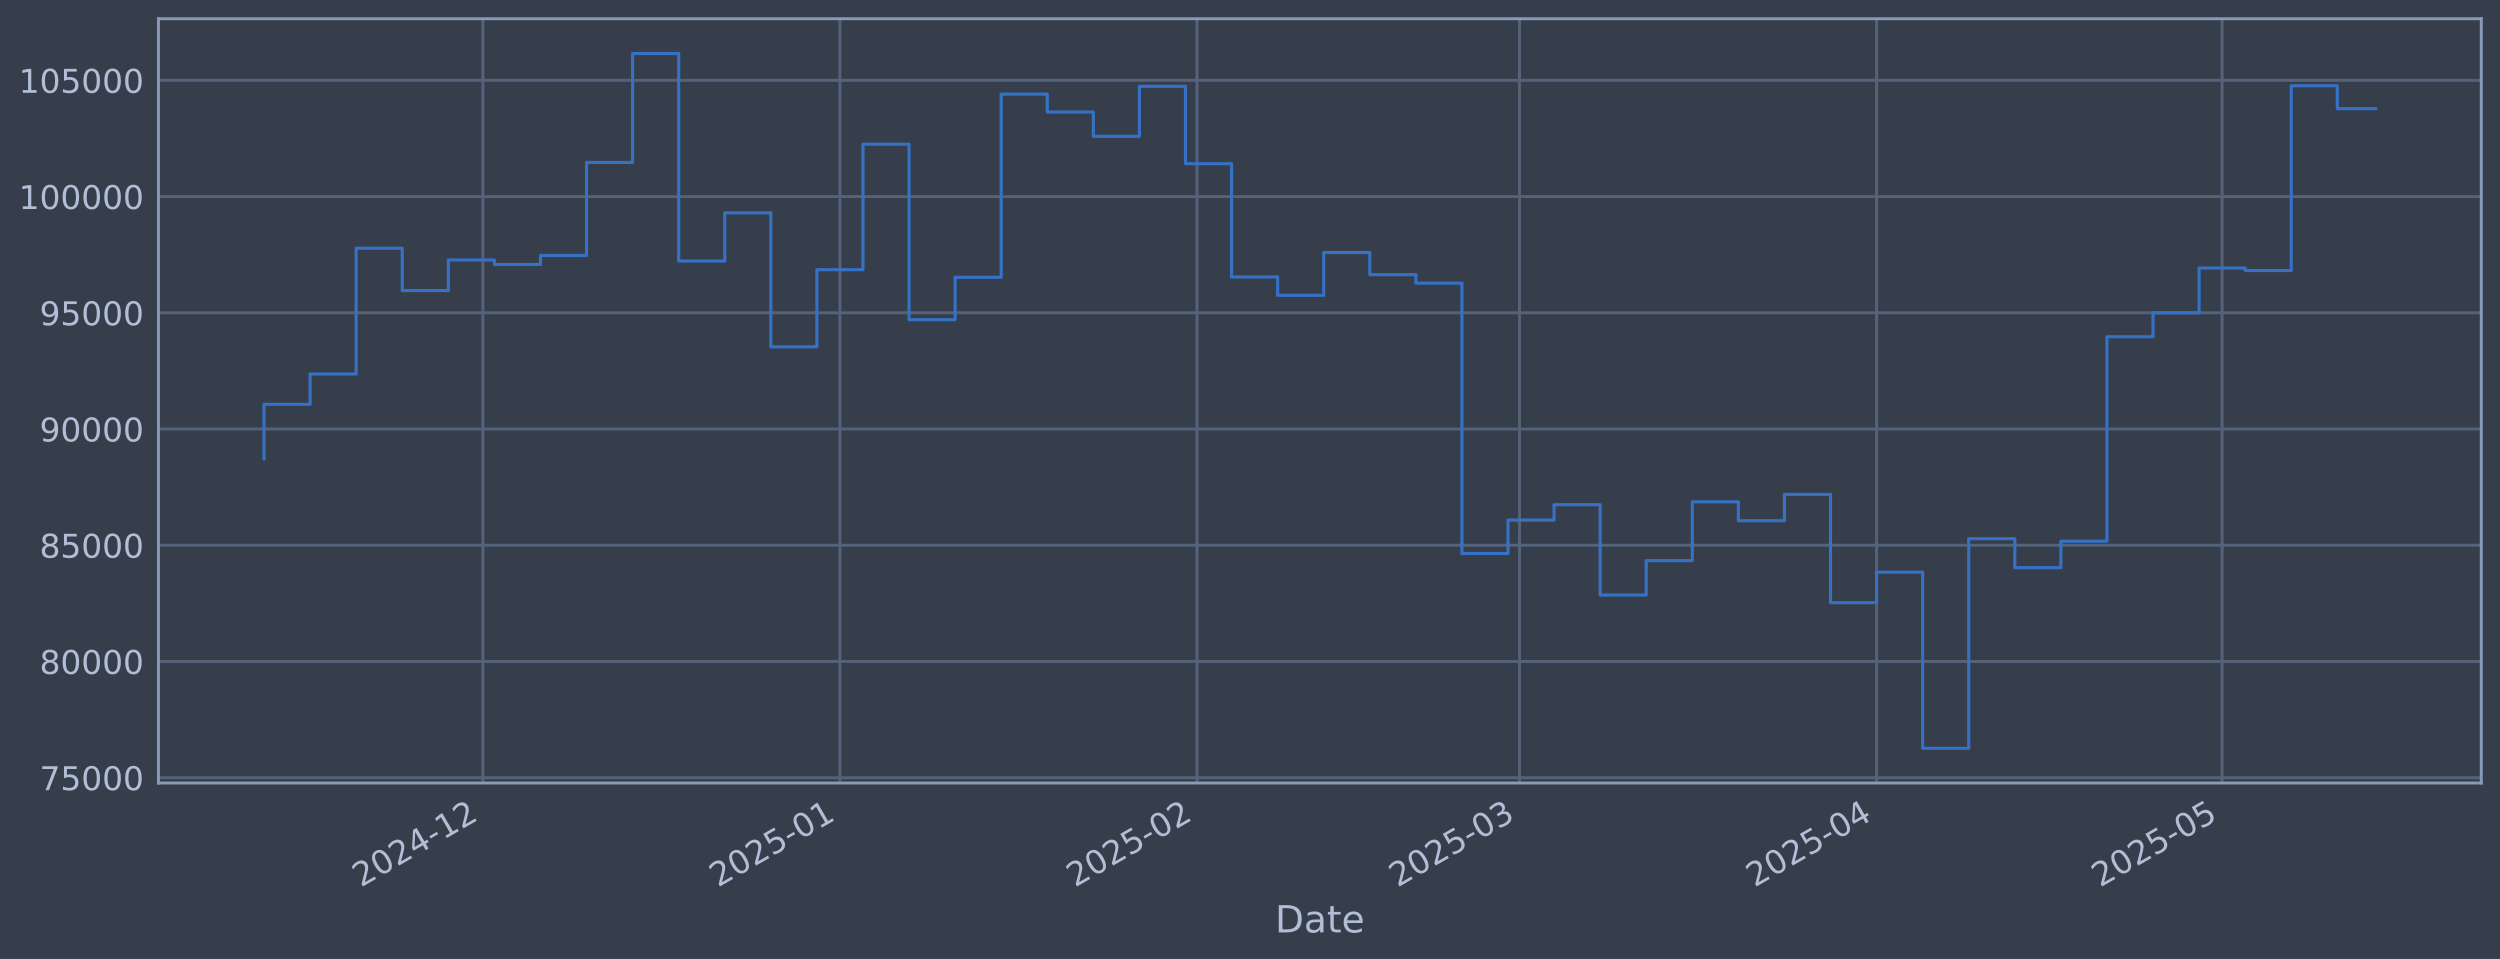
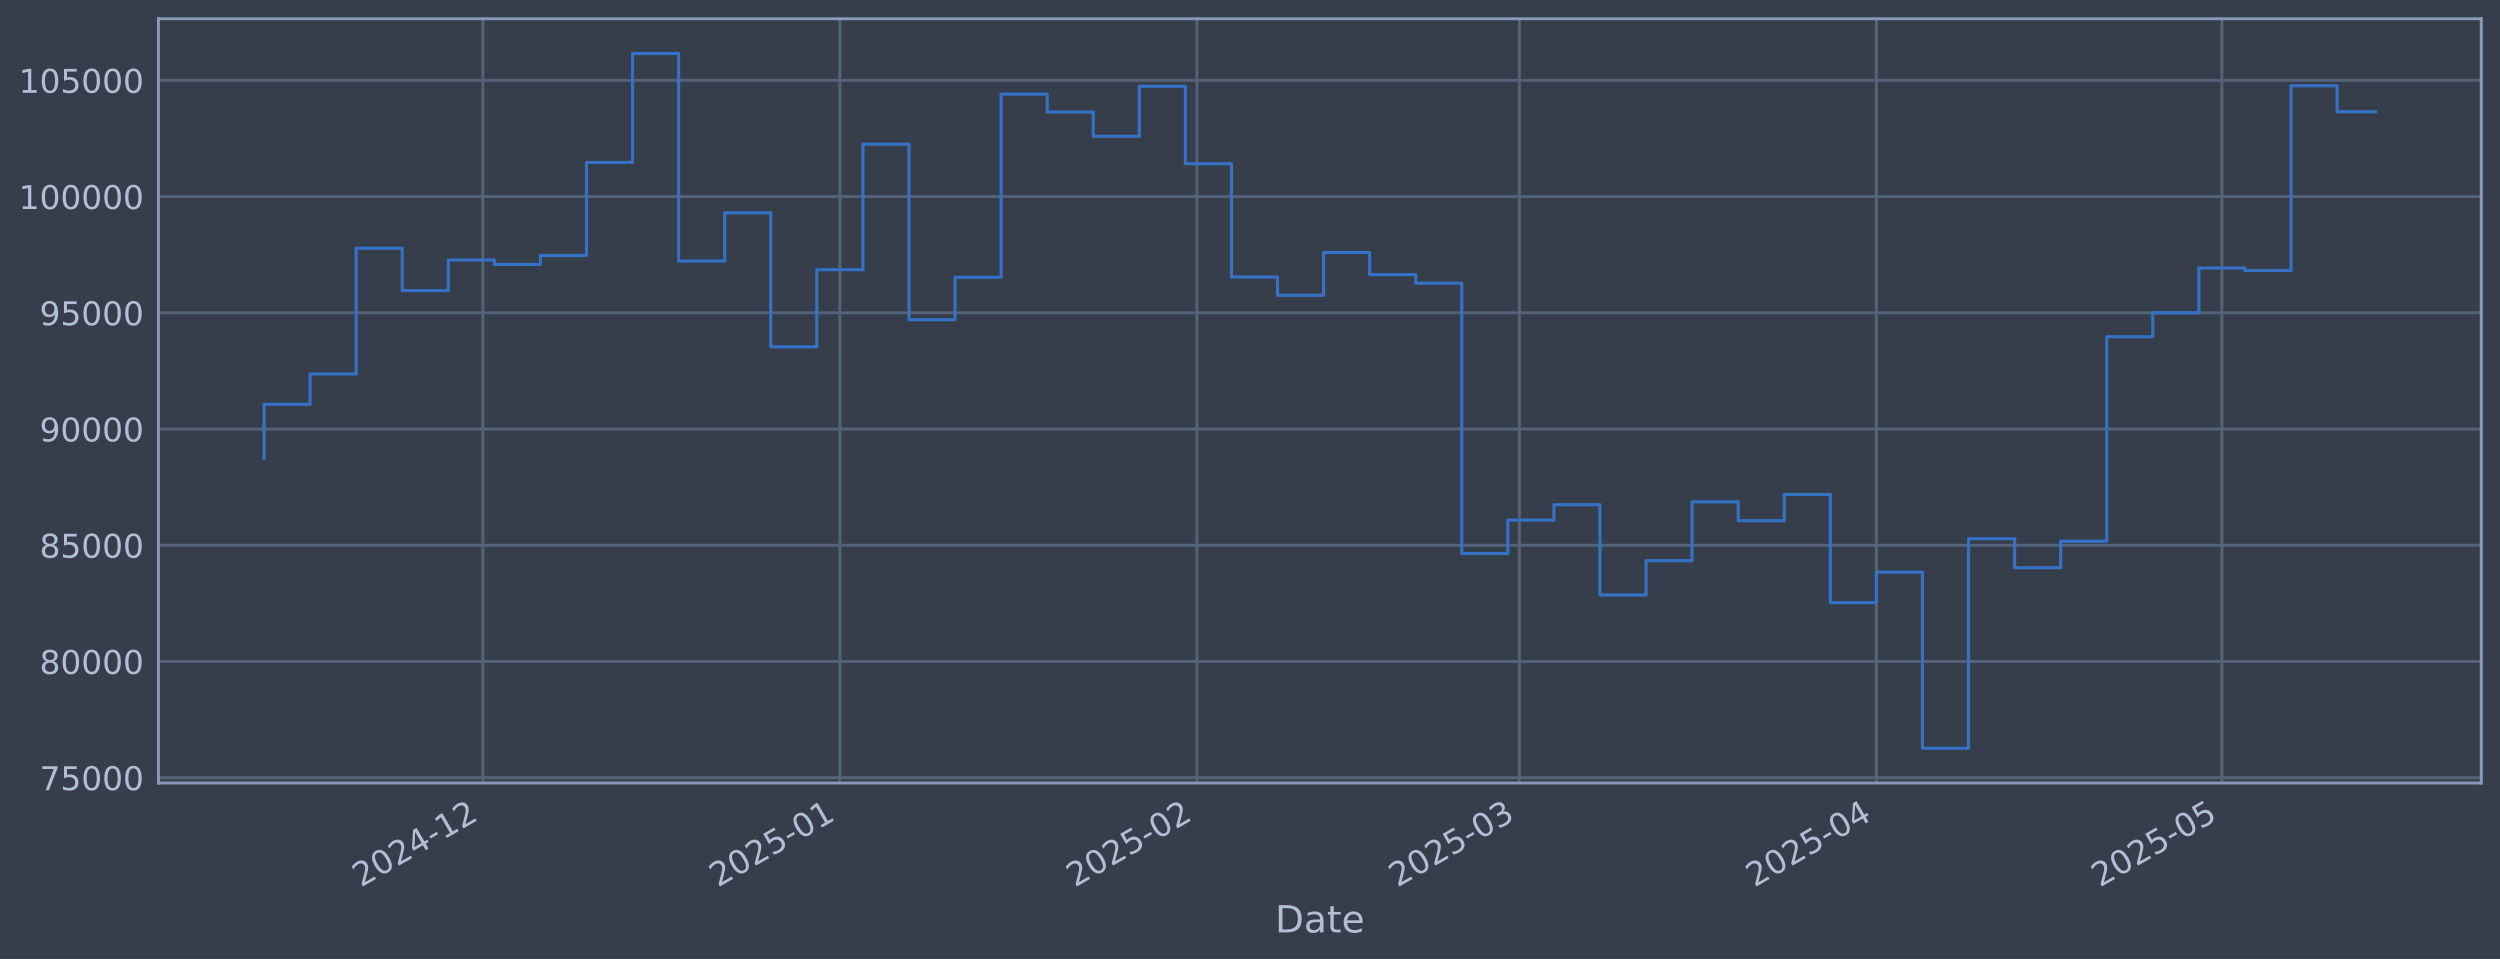
<svg xmlns="http://www.w3.org/2000/svg" xmlns:xlink="http://www.w3.org/1999/xlink" width="960.9pt" height="368.58pt" viewBox="0 0 960.9 368.58" version="1.1">
  <defs>
    <style type="text/css">*{stroke-linejoin: round; stroke-linecap: butt}</style>
  </defs>
  <g id="figure_1">
    <g id="patch_1">
      <path d="M 0 368.58  L 960.9 368.58  L 960.9 0  L 0 0  z " style="fill: #373e4b" />
    </g>
    <g id="axes_1">
      <g id="patch_2">
        <path d="M 60.901 300.96  L 953.701 300.96  L 953.701 7.2  L 60.901 7.2  z " style="fill: #373e4b" />
      </g>
      <g id="matplotlib.axis_1">
        <g id="xtick_1">
          <g id="line2d_1">
-             <path d="M 185.598 300.96  L 185.598 7.2  " clip-path="url(#pa430e5fc4a)" style="fill: none; stroke: #546379; stroke-width: 1.12; stroke-linecap: square" />
+             <path d="M 185.588 300.96  L 185.588 7.2  " clip-path="url(#p5a6bb23c44)" style="fill: none; stroke: #546379; stroke-width: 1.12; stroke-linecap: square" />
          </g>
          <g id="line2d_2" />
          <g id="text_1">
-             <g style="fill: #b1bed6" transform="translate(138.6944 341.1745) rotate(-30) scale(0.126 -0.126)">
+             <g style="fill: #b1bed6" transform="translate(138.6848 341.1745) rotate(-30) scale(0.126 -0.126)">
              <defs>
                <path id="DejaVuSans-32" d="M 1228 531  L 3431 531  L 3431 0  L 469 0  L 469 531  Q 828 903 1448 1529  Q 2069 2156 2228 2338  Q 2531 2678 2651 2914  Q 2772 3150 2772 3378  Q 2772 3750 2511 3984  Q 2250 4219 1831 4219  Q 1534 4219 1204 4116  Q 875 4013 500 3803  L 500 4441  Q 881 4594 1212 4672  Q 1544 4750 1819 4750  Q 2544 4750 2975 4387  Q 3406 4025 3406 3419  Q 3406 3131 3298 2873  Q 3191 2616 2906 2266  Q 2828 2175 2409 1742  Q 1991 1309 1228 531  z " transform="scale(0.015625)" />
                <path id="DejaVuSans-30" d="M 2034 4250  Q 1547 4250 1301 3770  Q 1056 3291 1056 2328  Q 1056 1369 1301 889  Q 1547 409 2034 409  Q 2525 409 2770 889  Q 3016 1369 3016 2328  Q 3016 3291 2770 3770  Q 2525 4250 2034 4250  z M 2034 4750  Q 2819 4750 3233 4129  Q 3647 3509 3647 2328  Q 3647 1150 3233 529  Q 2819 -91 2034 -91  Q 1250 -91 836 529  Q 422 1150 422 2328  Q 422 3509 836 4129  Q 1250 4750 2034 4750  z " transform="scale(0.015625)" />
                <path id="DejaVuSans-34" d="M 2419 4116  L 825 1625  L 2419 1625  L 2419 4116  z M 2253 4666  L 3047 4666  L 3047 1625  L 3713 1625  L 3713 1100  L 3047 1100  L 3047 0  L 2419 0  L 2419 1100  L 313 1100  L 313 1709  L 2253 4666  z " transform="scale(0.015625)" />
                <path id="DejaVuSans-2d" d="M 313 2009  L 1997 2009  L 1997 1497  L 313 1497  L 313 2009  z " transform="scale(0.015625)" />
                <path id="DejaVuSans-31" d="M 794 531  L 1825 531  L 1825 4091  L 703 3866  L 703 4441  L 1819 4666  L 2450 4666  L 2450 531  L 3481 531  L 3481 0  L 794 0  L 794 531  z " transform="scale(0.015625)" />
              </defs>
              <use xlink:href="#DejaVuSans-32" />
              <use xlink:href="#DejaVuSans-30" transform="translate(63.62305 0)" />
              <use xlink:href="#DejaVuSans-32" transform="translate(127.2461 0)" />
              <use xlink:href="#DejaVuSans-34" transform="translate(190.8691 0)" />
              <use xlink:href="#DejaVuSans-2d" transform="translate(254.4922 0)" />
              <use xlink:href="#DejaVuSans-31" transform="translate(290.5762 0)" />
              <use xlink:href="#DejaVuSans-32" transform="translate(354.1992 0)" />
            </g>
          </g>
        </g>
        <g id="xtick_2">
          <g id="line2d_3">
-             <path d="M 322.838 300.96  L 322.838 7.2  " clip-path="url(#pa430e5fc4a)" style="fill: none; stroke: #546379; stroke-width: 1.12; stroke-linecap: square" />
+             <path d="M 322.813 300.96  L 322.813 7.2  " clip-path="url(#p5a6bb23c44)" style="fill: none; stroke: #546379; stroke-width: 1.12; stroke-linecap: square" />
          </g>
          <g id="line2d_4" />
          <g id="text_2">
-             <g style="fill: #b1bed6" transform="translate(275.9352 341.1745) rotate(-30) scale(0.126 -0.126)">
+             <g style="fill: #b1bed6" transform="translate(275.91 341.1745) rotate(-30) scale(0.126 -0.126)">
              <defs>
                <path id="DejaVuSans-35" d="M 691 4666  L 3169 4666  L 3169 4134  L 1269 4134  L 1269 2991  Q 1406 3038 1543 3061  Q 1681 3084 1819 3084  Q 2600 3084 3056 2656  Q 3513 2228 3513 1497  Q 3513 744 3044 326  Q 2575 -91 1722 -91  Q 1428 -91 1123 -41  Q 819 9 494 109  L 494 744  Q 775 591 1075 516  Q 1375 441 1709 441  Q 2250 441 2565 725  Q 2881 1009 2881 1497  Q 2881 1984 2565 2268  Q 2250 2553 1709 2553  Q 1456 2553 1204 2497  Q 953 2441 691 2322  L 691 4666  z " transform="scale(0.015625)" />
              </defs>
              <use xlink:href="#DejaVuSans-32" />
              <use xlink:href="#DejaVuSans-30" transform="translate(63.62305 0)" />
              <use xlink:href="#DejaVuSans-32" transform="translate(127.2461 0)" />
              <use xlink:href="#DejaVuSans-35" transform="translate(190.8691 0)" />
              <use xlink:href="#DejaVuSans-2d" transform="translate(254.4922 0)" />
              <use xlink:href="#DejaVuSans-30" transform="translate(290.5762 0)" />
              <use xlink:href="#DejaVuSans-31" transform="translate(354.1992 0)" />
            </g>
          </g>
        </g>
        <g id="xtick_3">
          <g id="line2d_5">
-             <path d="M 460.079 300.96  L 460.079 7.2  " clip-path="url(#pa430e5fc4a)" style="fill: none; stroke: #546379; stroke-width: 1.12; stroke-linecap: square" />
+             <path d="M 460.038 300.96  L 460.038 7.2  " clip-path="url(#p5a6bb23c44)" style="fill: none; stroke: #546379; stroke-width: 1.12; stroke-linecap: square" />
          </g>
          <g id="line2d_6" />
          <g id="text_3">
-             <g style="fill: #b1bed6" transform="translate(413.1761 341.1745) rotate(-30) scale(0.126 -0.126)">
+             <g style="fill: #b1bed6" transform="translate(413.1352 341.1745) rotate(-30) scale(0.126 -0.126)">
              <use xlink:href="#DejaVuSans-32" />
              <use xlink:href="#DejaVuSans-30" transform="translate(63.62305 0)" />
              <use xlink:href="#DejaVuSans-32" transform="translate(127.2461 0)" />
              <use xlink:href="#DejaVuSans-35" transform="translate(190.8691 0)" />
              <use xlink:href="#DejaVuSans-2d" transform="translate(254.4922 0)" />
              <use xlink:href="#DejaVuSans-30" transform="translate(290.5762 0)" />
              <use xlink:href="#DejaVuSans-32" transform="translate(354.1992 0)" />
            </g>
          </g>
        </g>
        <g id="xtick_4">
          <g id="line2d_7">
-             <path d="M 584.039 300.96  L 584.039 7.2  " clip-path="url(#pa430e5fc4a)" style="fill: none; stroke: #546379; stroke-width: 1.12; stroke-linecap: square" />
+             <path d="M 583.984 300.96  L 583.984 7.2  " clip-path="url(#p5a6bb23c44)" style="fill: none; stroke: #546379; stroke-width: 1.12; stroke-linecap: square" />
          </g>
          <g id="line2d_8" />
          <g id="text_4">
-             <g style="fill: #b1bed6" transform="translate(537.1355 341.1745) rotate(-30) scale(0.126 -0.126)">
+             <g style="fill: #b1bed6" transform="translate(537.0806 341.1745) rotate(-30) scale(0.126 -0.126)">
              <defs>
                <path id="DejaVuSans-33" d="M 2597 2516  Q 3050 2419 3304 2112  Q 3559 1806 3559 1356  Q 3559 666 3084 287  Q 2609 -91 1734 -91  Q 1441 -91 1130 -33  Q 819 25 488 141  L 488 750  Q 750 597 1062 519  Q 1375 441 1716 441  Q 2309 441 2620 675  Q 2931 909 2931 1356  Q 2931 1769 2642 2001  Q 2353 2234 1838 2234  L 1294 2234  L 1294 2753  L 1863 2753  Q 2328 2753 2575 2939  Q 2822 3125 2822 3475  Q 2822 3834 2567 4026  Q 2313 4219 1838 4219  Q 1578 4219 1281 4162  Q 984 4106 628 3988  L 628 4550  Q 988 4650 1302 4700  Q 1616 4750 1894 4750  Q 2613 4750 3031 4423  Q 3450 4097 3450 3541  Q 3450 3153 3228 2886  Q 3006 2619 2597 2516  z " transform="scale(0.015625)" />
              </defs>
              <use xlink:href="#DejaVuSans-32" />
              <use xlink:href="#DejaVuSans-30" transform="translate(63.62305 0)" />
              <use xlink:href="#DejaVuSans-32" transform="translate(127.2461 0)" />
              <use xlink:href="#DejaVuSans-35" transform="translate(190.8691 0)" />
              <use xlink:href="#DejaVuSans-2d" transform="translate(254.4922 0)" />
              <use xlink:href="#DejaVuSans-30" transform="translate(290.5762 0)" />
              <use xlink:href="#DejaVuSans-33" transform="translate(354.1992 0)" />
            </g>
          </g>
        </g>
        <g id="xtick_5">
          <g id="line2d_9">
-             <path d="M 721.28 300.96  L 721.28 7.2  " clip-path="url(#pa430e5fc4a)" style="fill: none; stroke: #546379; stroke-width: 1.12; stroke-linecap: square" />
+             <path d="M 721.209 300.96  L 721.209 7.2  " clip-path="url(#p5a6bb23c44)" style="fill: none; stroke: #546379; stroke-width: 1.12; stroke-linecap: square" />
          </g>
          <g id="line2d_10" />
          <g id="text_5">
-             <g style="fill: #b1bed6" transform="translate(674.3764 341.1745) rotate(-30) scale(0.126 -0.126)">
+             <g style="fill: #b1bed6" transform="translate(674.3058 341.1745) rotate(-30) scale(0.126 -0.126)">
              <use xlink:href="#DejaVuSans-32" />
              <use xlink:href="#DejaVuSans-30" transform="translate(63.62305 0)" />
              <use xlink:href="#DejaVuSans-32" transform="translate(127.2461 0)" />
              <use xlink:href="#DejaVuSans-35" transform="translate(190.8691 0)" />
              <use xlink:href="#DejaVuSans-2d" transform="translate(254.4922 0)" />
              <use xlink:href="#DejaVuSans-30" transform="translate(290.5762 0)" />
              <use xlink:href="#DejaVuSans-34" transform="translate(354.1992 0)" />
            </g>
          </g>
        </g>
        <g id="xtick_6">
          <g id="line2d_11">
-             <path d="M 854.093 300.96  L 854.093 7.2  " clip-path="url(#pa430e5fc4a)" style="fill: none; stroke: #546379; stroke-width: 1.12; stroke-linecap: square" />
+             <path d="M 854.008 300.96  L 854.008 7.2  " clip-path="url(#p5a6bb23c44)" style="fill: none; stroke: #546379; stroke-width: 1.12; stroke-linecap: square" />
          </g>
          <g id="line2d_12" />
          <g id="text_6">
-             <g style="fill: #b1bed6" transform="translate(807.1901 341.1745) rotate(-30) scale(0.126 -0.126)">
+             <g style="fill: #b1bed6" transform="translate(807.1044 341.1745) rotate(-30) scale(0.126 -0.126)">
              <use xlink:href="#DejaVuSans-32" />
              <use xlink:href="#DejaVuSans-30" transform="translate(63.62305 0)" />
              <use xlink:href="#DejaVuSans-32" transform="translate(127.2461 0)" />
              <use xlink:href="#DejaVuSans-35" transform="translate(190.8691 0)" />
              <use xlink:href="#DejaVuSans-2d" transform="translate(254.4922 0)" />
              <use xlink:href="#DejaVuSans-30" transform="translate(290.5762 0)" />
              <use xlink:href="#DejaVuSans-35" transform="translate(354.1992 0)" />
            </g>
          </g>
        </g>
        <g id="text_7">
          <g style="fill: #b1bed6" transform="translate(490.0914 358.3856) scale(0.144 -0.144)">
            <defs>
              <path id="DejaVuSans-44" d="M 1259 4147  L 1259 519  L 2022 519  Q 2988 519 3436 956  Q 3884 1394 3884 2338  Q 3884 3275 3436 3711  Q 2988 4147 2022 4147  L 1259 4147  z M 628 4666  L 1925 4666  Q 3281 4666 3915 4102  Q 4550 3538 4550 2338  Q 4550 1131 3912 565  Q 3275 0 1925 0  L 628 0  L 628 4666  z " transform="scale(0.015625)" />
              <path id="DejaVuSans-61" d="M 2194 1759  Q 1497 1759 1228 1600  Q 959 1441 959 1056  Q 959 750 1161 570  Q 1363 391 1709 391  Q 2188 391 2477 730  Q 2766 1069 2766 1631  L 2766 1759  L 2194 1759  z M 3341 1997  L 3341 0  L 2766 0  L 2766 531  Q 2569 213 2275 61  Q 1981 -91 1556 -91  Q 1019 -91 701 211  Q 384 513 384 1019  Q 384 1609 779 1909  Q 1175 2209 1959 2209  L 2766 2209  L 2766 2266  Q 2766 2663 2505 2880  Q 2244 3097 1772 3097  Q 1472 3097 1187 3025  Q 903 2953 641 2809  L 641 3341  Q 956 3463 1253 3523  Q 1550 3584 1831 3584  Q 2591 3584 2966 3190  Q 3341 2797 3341 1997  z " transform="scale(0.015625)" />
              <path id="DejaVuSans-74" d="M 1172 4494  L 1172 3500  L 2356 3500  L 2356 3053  L 1172 3053  L 1172 1153  Q 1172 725 1289 603  Q 1406 481 1766 481  L 2356 481  L 2356 0  L 1766 0  Q 1100 0 847 248  Q 594 497 594 1153  L 594 3053  L 172 3053  L 172 3500  L 594 3500  L 594 4494  L 1172 4494  z " transform="scale(0.015625)" />
              <path id="DejaVuSans-65" d="M 3597 1894  L 3597 1613  L 953 1613  Q 991 1019 1311 708  Q 1631 397 2203 397  Q 2534 397 2845 478  Q 3156 559 3463 722  L 3463 178  Q 3153 47 2828 -22  Q 2503 -91 2169 -91  Q 1331 -91 842 396  Q 353 884 353 1716  Q 353 2575 817 3079  Q 1281 3584 2069 3584  Q 2775 3584 3186 3129  Q 3597 2675 3597 1894  z M 3022 2063  Q 3016 2534 2758 2815  Q 2500 3097 2075 3097  Q 1594 3097 1305 2825  Q 1016 2553 972 2059  L 3022 2063  z " transform="scale(0.015625)" />
            </defs>
            <use xlink:href="#DejaVuSans-44" />
            <use xlink:href="#DejaVuSans-61" transform="translate(77.00195 0)" />
            <use xlink:href="#DejaVuSans-74" transform="translate(138.2812 0)" />
            <use xlink:href="#DejaVuSans-65" transform="translate(177.4902 0)" />
          </g>
        </g>
      </g>
      <g id="matplotlib.axis_2">
        <g id="ytick_1">
          <g id="line2d_13">
-             <path d="M 60.901 298.924  L 953.701 298.924  " clip-path="url(#pa430e5fc4a)" style="fill: none; stroke: #546379; stroke-width: 1.12; stroke-linecap: square" />
+             <path d="M 60.901 298.924  L 953.701 298.924  " clip-path="url(#p5a6bb23c44)" style="fill: none; stroke: #546379; stroke-width: 1.12; stroke-linecap: square" />
          </g>
          <g id="line2d_14" />
          <g id="text_8">
            <g style="fill: #b1bed6" transform="translate(15.21675 303.7108) scale(0.126 -0.126)">
              <defs>
                <path id="DejaVuSans-37" d="M 525 4666  L 3525 4666  L 3525 4397  L 1831 0  L 1172 0  L 2766 4134  L 525 4134  L 525 4666  z " transform="scale(0.015625)" />
              </defs>
              <use xlink:href="#DejaVuSans-37" />
              <use xlink:href="#DejaVuSans-35" transform="translate(63.62305 0)" />
              <use xlink:href="#DejaVuSans-30" transform="translate(127.2461 0)" />
              <use xlink:href="#DejaVuSans-30" transform="translate(190.8691 0)" />
              <use xlink:href="#DejaVuSans-30" transform="translate(254.4922 0)" />
            </g>
          </g>
        </g>
        <g id="ytick_2">
          <g id="line2d_15">
-             <path d="M 60.901 254.25  L 953.701 254.25  " clip-path="url(#pa430e5fc4a)" style="fill: none; stroke: #546379; stroke-width: 1.12; stroke-linecap: square" />
+             <path d="M 60.901 254.25  L 953.701 254.25  " clip-path="url(#p5a6bb23c44)" style="fill: none; stroke: #546379; stroke-width: 1.12; stroke-linecap: square" />
          </g>
          <g id="line2d_16" />
          <g id="text_9">
            <g style="fill: #b1bed6" transform="translate(15.21675 259.037) scale(0.126 -0.126)">
              <defs>
                <path id="DejaVuSans-38" d="M 2034 2216  Q 1584 2216 1326 1975  Q 1069 1734 1069 1313  Q 1069 891 1326 650  Q 1584 409 2034 409  Q 2484 409 2743 651  Q 3003 894 3003 1313  Q 3003 1734 2745 1975  Q 2488 2216 2034 2216  z M 1403 2484  Q 997 2584 770 2862  Q 544 3141 544 3541  Q 544 4100 942 4425  Q 1341 4750 2034 4750  Q 2731 4750 3128 4425  Q 3525 4100 3525 3541  Q 3525 3141 3298 2862  Q 3072 2584 2669 2484  Q 3125 2378 3379 2068  Q 3634 1759 3634 1313  Q 3634 634 3220 271  Q 2806 -91 2034 -91  Q 1263 -91 848 271  Q 434 634 434 1313  Q 434 1759 690 2068  Q 947 2378 1403 2484  z M 1172 3481  Q 1172 3119 1398 2916  Q 1625 2713 2034 2713  Q 2441 2713 2670 2916  Q 2900 3119 2900 3481  Q 2900 3844 2670 4047  Q 2441 4250 2034 4250  Q 1625 4250 1398 4047  Q 1172 3844 1172 3481  z " transform="scale(0.015625)" />
              </defs>
              <use xlink:href="#DejaVuSans-38" />
              <use xlink:href="#DejaVuSans-30" transform="translate(63.62305 0)" />
              <use xlink:href="#DejaVuSans-30" transform="translate(127.2461 0)" />
              <use xlink:href="#DejaVuSans-30" transform="translate(190.8691 0)" />
              <use xlink:href="#DejaVuSans-30" transform="translate(254.4922 0)" />
            </g>
          </g>
        </g>
        <g id="ytick_3">
          <g id="line2d_17">
-             <path d="M 60.901 209.576  L 953.701 209.576  " clip-path="url(#pa430e5fc4a)" style="fill: none; stroke: #546379; stroke-width: 1.12; stroke-linecap: square" />
+             <path d="M 60.901 209.576  L 953.701 209.576  " clip-path="url(#p5a6bb23c44)" style="fill: none; stroke: #546379; stroke-width: 1.12; stroke-linecap: square" />
          </g>
          <g id="line2d_18" />
          <g id="text_10">
            <g style="fill: #b1bed6" transform="translate(15.21675 214.3633) scale(0.126 -0.126)">
              <use xlink:href="#DejaVuSans-38" />
              <use xlink:href="#DejaVuSans-35" transform="translate(63.62305 0)" />
              <use xlink:href="#DejaVuSans-30" transform="translate(127.2461 0)" />
              <use xlink:href="#DejaVuSans-30" transform="translate(190.8691 0)" />
              <use xlink:href="#DejaVuSans-30" transform="translate(254.4922 0)" />
            </g>
          </g>
        </g>
        <g id="ytick_4">
          <g id="line2d_19">
-             <path d="M 60.901 164.903  L 953.701 164.903  " clip-path="url(#pa430e5fc4a)" style="fill: none; stroke: #546379; stroke-width: 1.12; stroke-linecap: square" />
+             <path d="M 60.901 164.903  L 953.701 164.903  " clip-path="url(#p5a6bb23c44)" style="fill: none; stroke: #546379; stroke-width: 1.12; stroke-linecap: square" />
          </g>
          <g id="line2d_20" />
          <g id="text_11">
            <g style="fill: #b1bed6" transform="translate(15.21675 169.6896) scale(0.126 -0.126)">
              <defs>
                <path id="DejaVuSans-39" d="M 703 97  L 703 672  Q 941 559 1184 500  Q 1428 441 1663 441  Q 2288 441 2617 861  Q 2947 1281 2994 2138  Q 2813 1869 2534 1725  Q 2256 1581 1919 1581  Q 1219 1581 811 2004  Q 403 2428 403 3163  Q 403 3881 828 4315  Q 1253 4750 1959 4750  Q 2769 4750 3195 4129  Q 3622 3509 3622 2328  Q 3622 1225 3098 567  Q 2575 -91 1691 -91  Q 1453 -91 1209 -44  Q 966 3 703 97  z M 1959 2075  Q 2384 2075 2632 2365  Q 2881 2656 2881 3163  Q 2881 3666 2632 3958  Q 2384 4250 1959 4250  Q 1534 4250 1286 3958  Q 1038 3666 1038 3163  Q 1038 2656 1286 2365  Q 1534 2075 1959 2075  z " transform="scale(0.015625)" />
              </defs>
              <use xlink:href="#DejaVuSans-39" />
              <use xlink:href="#DejaVuSans-30" transform="translate(63.62305 0)" />
              <use xlink:href="#DejaVuSans-30" transform="translate(127.2461 0)" />
              <use xlink:href="#DejaVuSans-30" transform="translate(190.8691 0)" />
              <use xlink:href="#DejaVuSans-30" transform="translate(254.4922 0)" />
            </g>
          </g>
        </g>
        <g id="ytick_5">
          <g id="line2d_21">
-             <path d="M 60.901 120.229  L 953.701 120.229  " clip-path="url(#pa430e5fc4a)" style="fill: none; stroke: #546379; stroke-width: 1.12; stroke-linecap: square" />
+             <path d="M 60.901 120.229  L 953.701 120.229  " clip-path="url(#p5a6bb23c44)" style="fill: none; stroke: #546379; stroke-width: 1.12; stroke-linecap: square" />
          </g>
          <g id="line2d_22" />
          <g id="text_12">
            <g style="fill: #b1bed6" transform="translate(15.21675 125.0159) scale(0.126 -0.126)">
              <use xlink:href="#DejaVuSans-39" />
              <use xlink:href="#DejaVuSans-35" transform="translate(63.62305 0)" />
              <use xlink:href="#DejaVuSans-30" transform="translate(127.2461 0)" />
              <use xlink:href="#DejaVuSans-30" transform="translate(190.8691 0)" />
              <use xlink:href="#DejaVuSans-30" transform="translate(254.4922 0)" />
            </g>
          </g>
        </g>
        <g id="ytick_6">
          <g id="line2d_23">
-             <path d="M 60.901 75.555  L 953.701 75.555  " clip-path="url(#pa430e5fc4a)" style="fill: none; stroke: #546379; stroke-width: 1.12; stroke-linecap: square" />
+             <path d="M 60.901 75.555  L 953.701 75.555  " clip-path="url(#p5a6bb23c44)" style="fill: none; stroke: #546379; stroke-width: 1.12; stroke-linecap: square" />
          </g>
          <g id="line2d_24" />
          <g id="text_13">
            <g style="fill: #b1bed6" transform="translate(7.2 80.34213) scale(0.126 -0.126)">
              <use xlink:href="#DejaVuSans-31" />
              <use xlink:href="#DejaVuSans-30" transform="translate(63.62305 0)" />
              <use xlink:href="#DejaVuSans-30" transform="translate(127.2461 0)" />
              <use xlink:href="#DejaVuSans-30" transform="translate(190.8691 0)" />
              <use xlink:href="#DejaVuSans-30" transform="translate(254.4922 0)" />
              <use xlink:href="#DejaVuSans-30" transform="translate(318.1152 0)" />
            </g>
          </g>
        </g>
        <g id="ytick_7">
          <g id="line2d_25">
-             <path d="M 60.901 30.881  L 953.701 30.881  " clip-path="url(#pa430e5fc4a)" style="fill: none; stroke: #546379; stroke-width: 1.12; stroke-linecap: square" />
+             <path d="M 60.901 30.881  L 953.701 30.881  " clip-path="url(#p5a6bb23c44)" style="fill: none; stroke: #546379; stroke-width: 1.12; stroke-linecap: square" />
          </g>
          <g id="line2d_26" />
          <g id="text_14">
            <g style="fill: #b1bed6" transform="translate(7.2 35.6684) scale(0.126 -0.126)">
              <use xlink:href="#DejaVuSans-31" />
              <use xlink:href="#DejaVuSans-30" transform="translate(63.62305 0)" />
              <use xlink:href="#DejaVuSans-35" transform="translate(127.2461 0)" />
              <use xlink:href="#DejaVuSans-30" transform="translate(190.8691 0)" />
              <use xlink:href="#DejaVuSans-30" transform="translate(254.4922 0)" />
              <use xlink:href="#DejaVuSans-30" transform="translate(318.1152 0)" />
            </g>
          </g>
        </g>
      </g>
      <g id="line2d_27">
-         <path d="M 101.482 176.341  L 101.482 155.403  L 119.191 155.403  L 119.191 143.732  L 136.899 143.732  L 136.899 95.418  L 154.608 95.418  L 154.608 111.678  L 172.316 111.678  L 172.316 99.915  L 190.025 99.915  L 190.025 101.649  L 207.733 101.649  L 207.733 98.2  L 225.442 98.2  L 225.442 62.443  L 243.15 62.443  L 243.15 20.553  L 260.859 20.553  L 260.859 100.335  L 278.567 100.335  L 278.567 81.808  L 296.276 81.808  L 296.276 133.306  L 313.984 133.306  L 313.984 103.667  L 331.693 103.667  L 331.693 55.422  L 349.401 55.422  L 349.401 122.885  L 367.11 122.885  L 367.11 106.584  L 384.818 106.584  L 384.818 36.163  L 402.527 36.163  L 402.527 43.059  L 420.235 43.059  L 420.235 52.391  L 437.944 52.391  L 437.944 33.169  L 455.652 33.169  L 455.652 62.915  L 473.361 62.915  L 473.361 106.463  L 491.069 106.463  L 491.069 113.51  L 508.778 113.51  L 508.778 97.056  L 526.486 97.056  L 526.486 105.551  L 544.195 105.551  L 544.195 108.839  L 561.903 108.839  L 561.903 212.74  L 579.612 212.74  L 579.612 199.911  L 597.32 199.911  L 597.32 193.981  L 615.029 193.981  L 615.029 228.703  L 632.737 228.703  L 632.737 215.477  L 650.446 215.477  L 650.446 192.89  L 668.154 192.89  L 668.154 200.132  L 685.863 200.132  L 685.863 190.029  L 703.571 190.029  L 703.571 231.635  L 721.28 231.635  L 721.28 219.923  L 738.988 219.923  L 738.988 287.607  L 756.697 287.607  L 756.697 207.045  L 774.405 207.045  L 774.405 218.211  L 792.114 218.211  L 792.114 208.034  L 809.822 208.034  L 809.822 129.425  L 827.531 129.425  L 827.531 120.245  L 845.239 120.245  L 845.239 103.011  L 862.948 103.011  L 862.948 103.982  L 880.656 103.982  L 880.656 32.97  L 898.365 32.97  L 898.365 41.761  L 913.119 41.761  " clip-path="url(#pa430e5fc4a)" style="fill: none; stroke: #3572c6; stroke-width: 1.2; stroke-linecap: square" />
+         <path d="M 101.482 176.341  L 101.482 155.403  L 119.189 155.403  L 119.189 143.732  L 136.895 143.732  L 136.895 95.418  L 154.602 95.418  L 154.602 111.678  L 172.308 111.678  L 172.308 99.915  L 190.015 99.915  L 190.015 101.649  L 207.721 101.649  L 207.721 98.2  L 225.428 98.2  L 225.428 62.443  L 243.134 62.443  L 243.134 20.553  L 260.841 20.553  L 260.841 100.335  L 278.547 100.335  L 278.547 81.808  L 296.254 81.808  L 296.254 133.306  L 313.96 133.306  L 313.96 103.667  L 331.667 103.667  L 331.667 55.422  L 349.373 55.422  L 349.373 122.885  L 367.079 122.885  L 367.079 106.584  L 384.786 106.584  L 384.786 36.163  L 402.492 36.163  L 402.492 43.059  L 420.199 43.059  L 420.199 52.391  L 437.905 52.391  L 437.905 33.169  L 455.612 33.169  L 455.612 62.915  L 473.318 62.915  L 473.318 106.463  L 491.025 106.463  L 491.025 113.51  L 508.731 113.51  L 508.731 97.056  L 526.438 97.056  L 526.438 105.551  L 544.144 105.551  L 544.144 108.839  L 561.851 108.839  L 561.851 212.74  L 579.557 212.74  L 579.557 199.911  L 597.264 199.911  L 597.264 193.981  L 614.97 193.981  L 614.97 228.703  L 632.677 228.703  L 632.677 215.477  L 650.383 215.477  L 650.383 192.89  L 668.09 192.89  L 668.09 200.132  L 685.796 200.132  L 685.796 190.029  L 703.503 190.029  L 703.503 231.635  L 721.209 231.635  L 721.209 219.923  L 738.916 219.923  L 738.916 287.607  L 756.622 287.607  L 756.622 207.045  L 774.328 207.045  L 774.328 218.211  L 792.035 218.211  L 792.035 208.034  L 809.741 208.034  L 809.741 129.425  L 827.448 129.425  L 827.448 120.245  L 845.154 120.245  L 845.154 103.011  L 862.861 103.011  L 862.861 103.982  L 880.567 103.982  L 880.567 32.97  L 898.274 32.97  L 898.274 42.966  L 913.119 42.966  " clip-path="url(#p5a6bb23c44)" style="fill: none; stroke: #3572c6; stroke-width: 1.2; stroke-linecap: square" />
      </g>
      <g id="patch_3">
        <path d="M 60.901 300.96  L 60.901 7.2  " style="fill: none; stroke: #899ab8; stroke-width: 1.12; stroke-linejoin: miter; stroke-linecap: square" />
      </g>
      <g id="patch_4">
        <path d="M 953.701 300.96  L 953.701 7.2  " style="fill: none; stroke: #899ab8; stroke-width: 1.12; stroke-linejoin: miter; stroke-linecap: square" />
      </g>
      <g id="patch_5">
        <path d="M 60.901 300.96  L 953.701 300.96  " style="fill: none; stroke: #899ab8; stroke-width: 1.12; stroke-linejoin: miter; stroke-linecap: square" />
      </g>
      <g id="patch_6">
        <path d="M 60.901 7.2  L 953.701 7.2  " style="fill: none; stroke: #899ab8; stroke-width: 1.12; stroke-linejoin: miter; stroke-linecap: square" />
      </g>
    </g>
  </g>
  <defs>
-     <clipPath id="pa430e5fc4a">
+     <clipPath id="p5a6bb23c44">
      <rect x="60.901" y="7.2" width="892.8" height="293.76" />
    </clipPath>
  </defs>
</svg>
